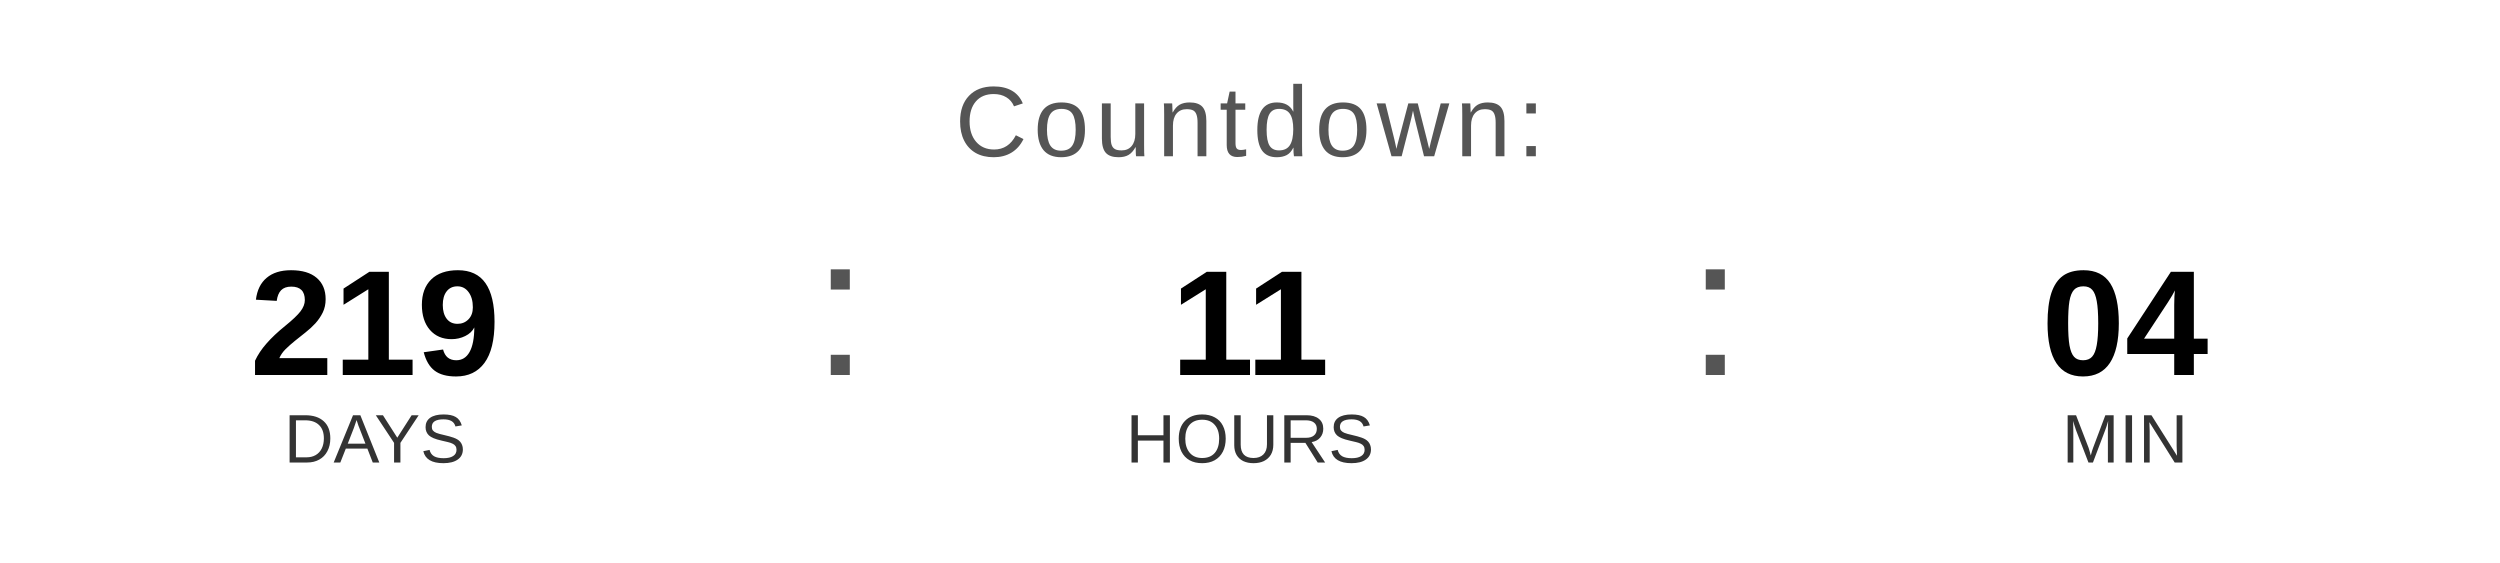
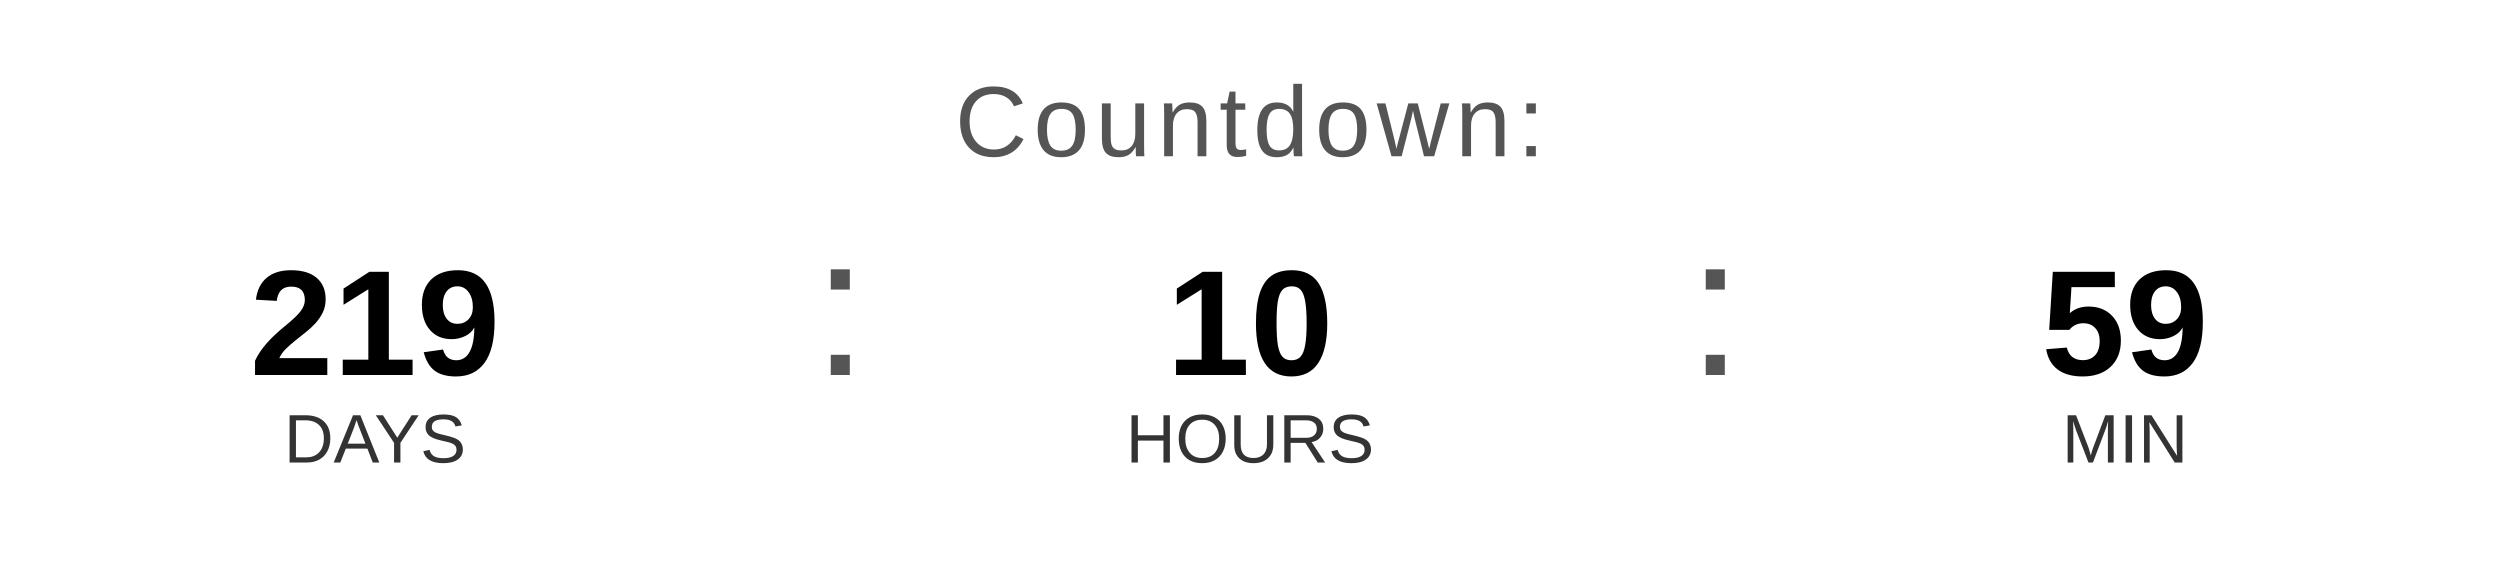
<svg xmlns="http://www.w3.org/2000/svg" width="400" height="90" viewBox="0 0 400 90">
  <text x="200" y="25" font-family="Arial, Helvetica, sans-serif" font-size="16" fill="#555555" text-anchor="middle" letter-spacing="1">
    Countdown:
  </text>
  <text x="60" y="60" font-family="Arial, Helvetica, sans-serif" font-size="24" font-weight="bold" fill="#000000" text-anchor="middle">219</text>
  <text x="60" y="74" font-family="Arial, Helvetica, sans-serif" font-size="11" fill="#333333" text-anchor="middle">DAYS</text>
  <text x="130" y="60" font-family="Arial, sans-serif" font-size="32" fill="#555555">:</text>
-   <text x="200" y="60" font-family="Arial, Helvetica, sans-serif" font-size="24" font-weight="bold" fill="#000000" text-anchor="middle">11</text>
+   <text x="200" y="60" font-family="Arial, Helvetica, sans-serif" font-size="24" font-weight="bold" fill="#000000" text-anchor="middle">10</text>
  <text x="200" y="74" font-family="Arial, Helvetica, sans-serif" font-size="11" fill="#333333" text-anchor="middle">HOURS</text>
  <text x="270" y="60" font-family="Arial, sans-serif" font-size="32" fill="#555555">:</text>
-   <text x="340" y="60" font-family="Arial, Helvetica, sans-serif" font-size="24" font-weight="bold" fill="#000000" text-anchor="middle">04</text>
+   <text x="340" y="60" font-family="Arial, Helvetica, sans-serif" font-size="24" font-weight="bold" fill="#000000" text-anchor="middle">59</text>
  <text x="340" y="74" font-family="Arial, Helvetica, sans-serif" font-size="11" fill="#333333" text-anchor="middle">MIN</text>
</svg>
